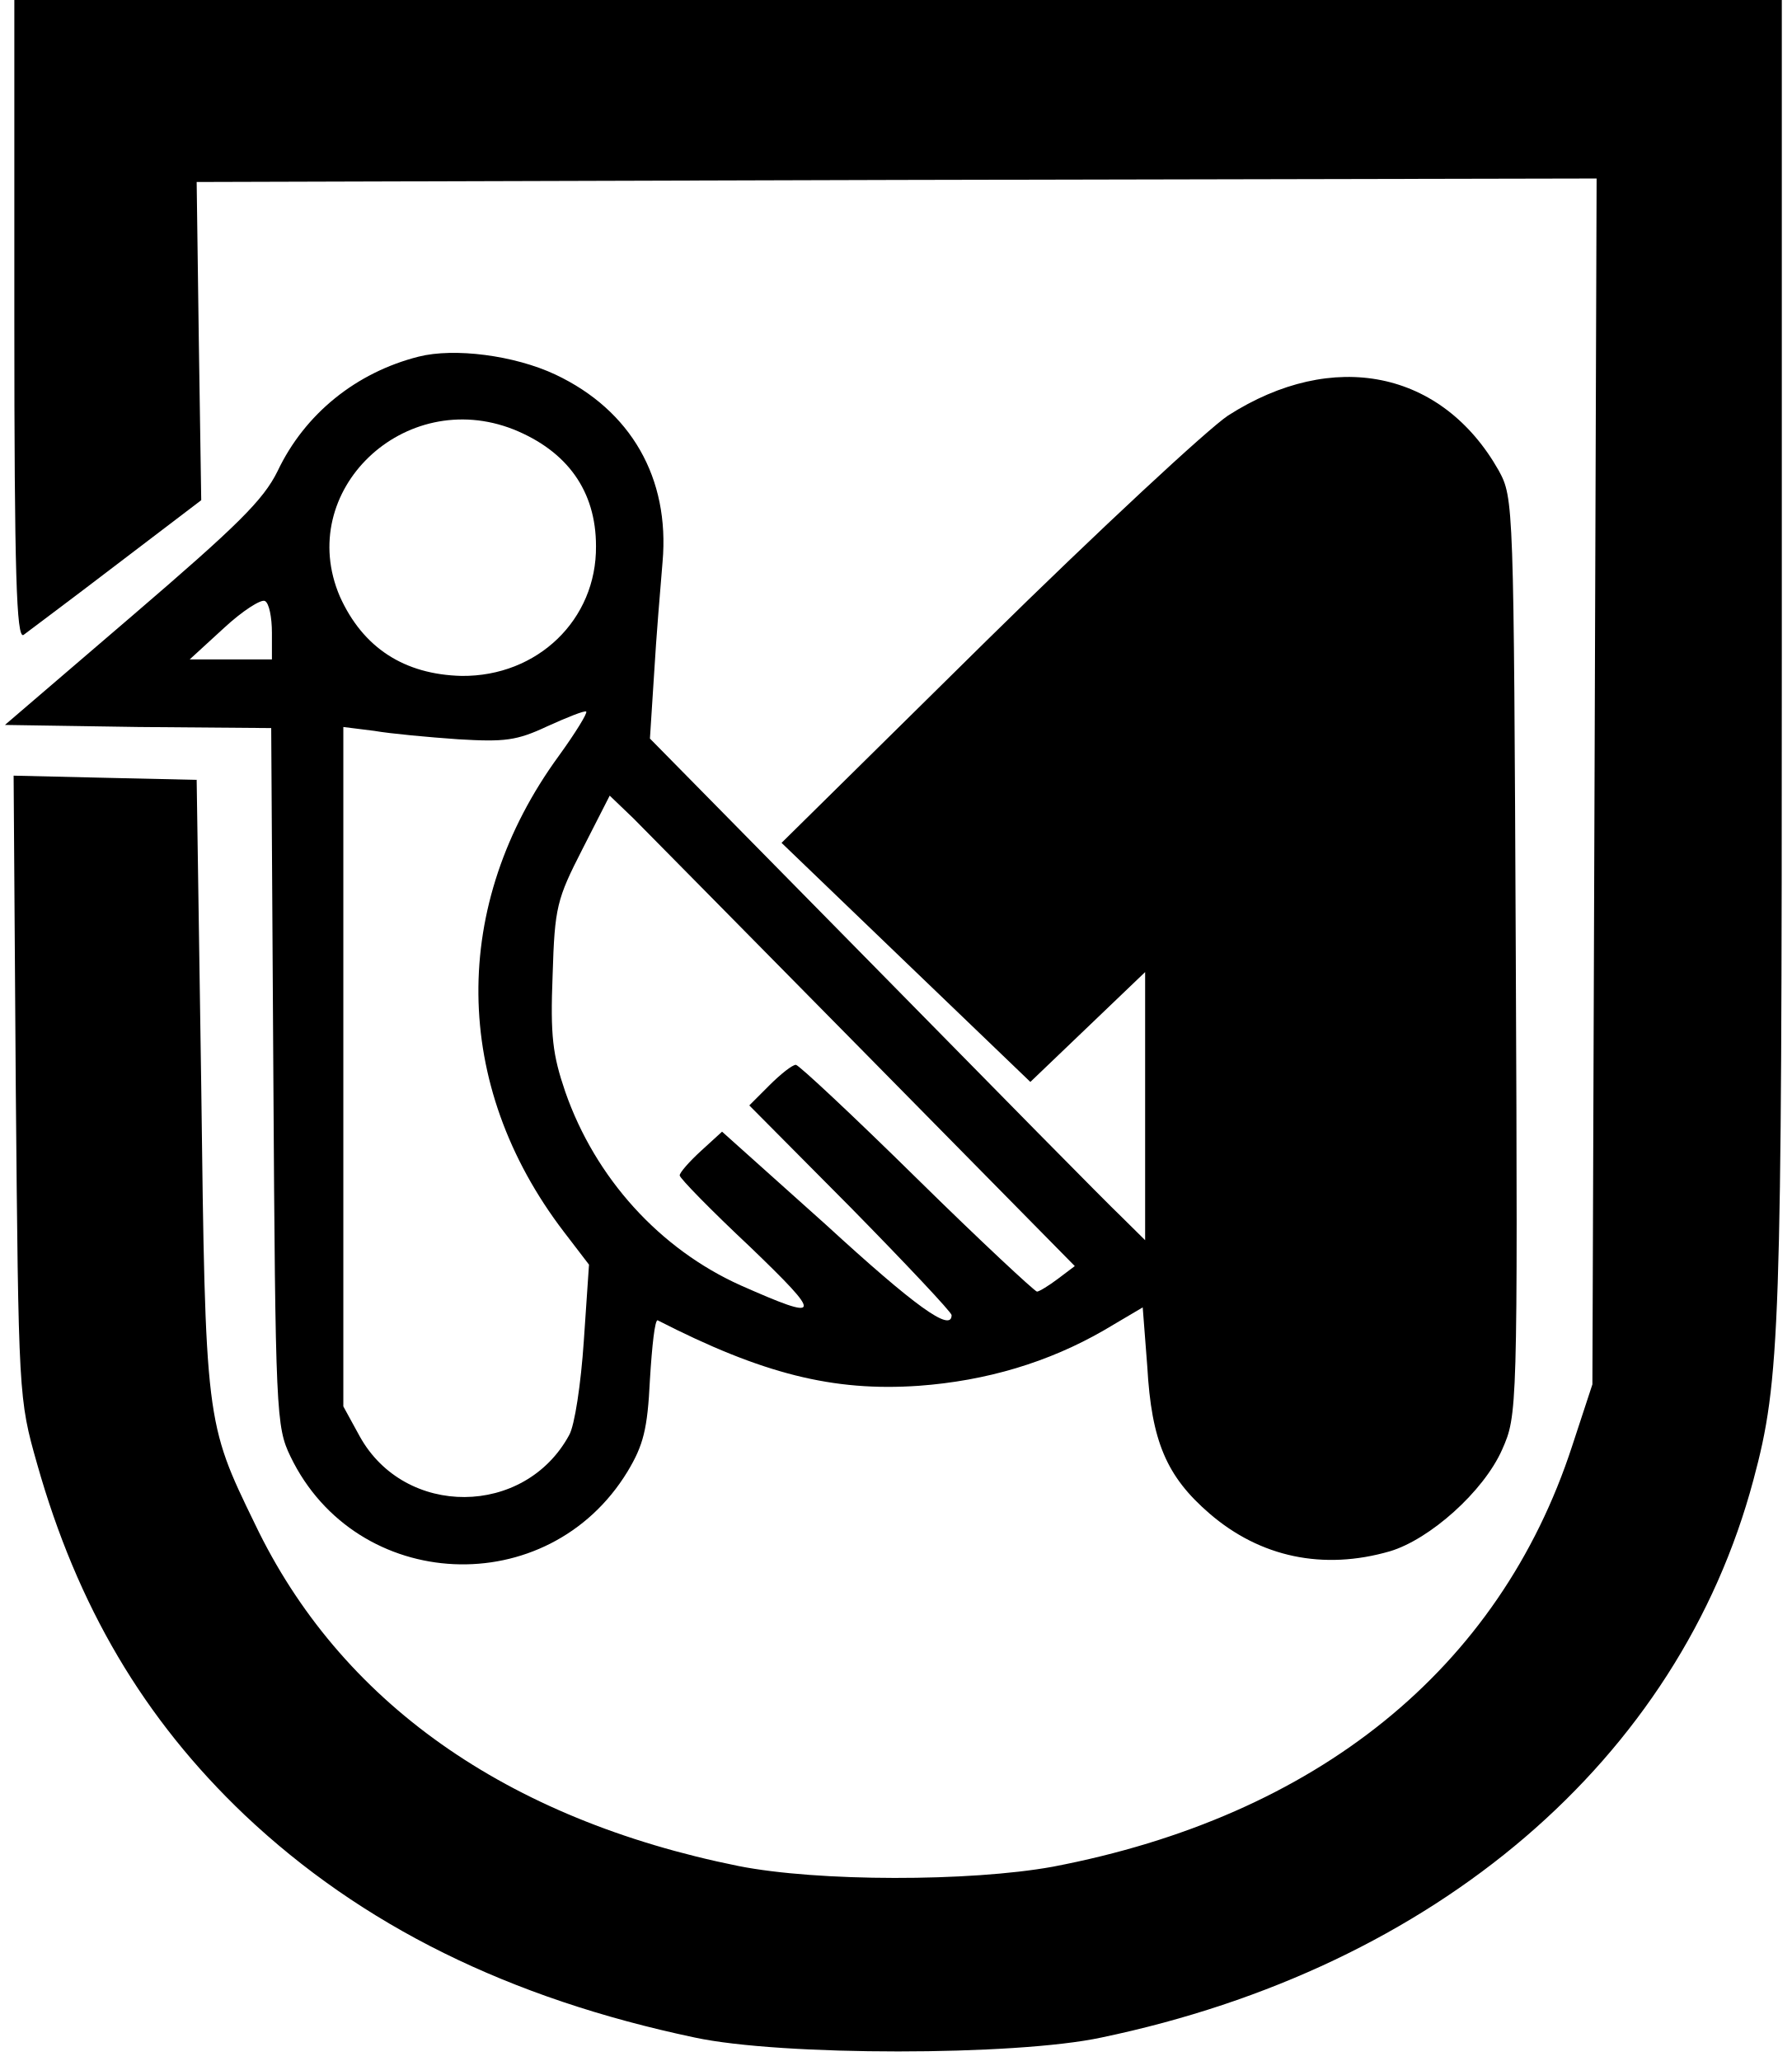
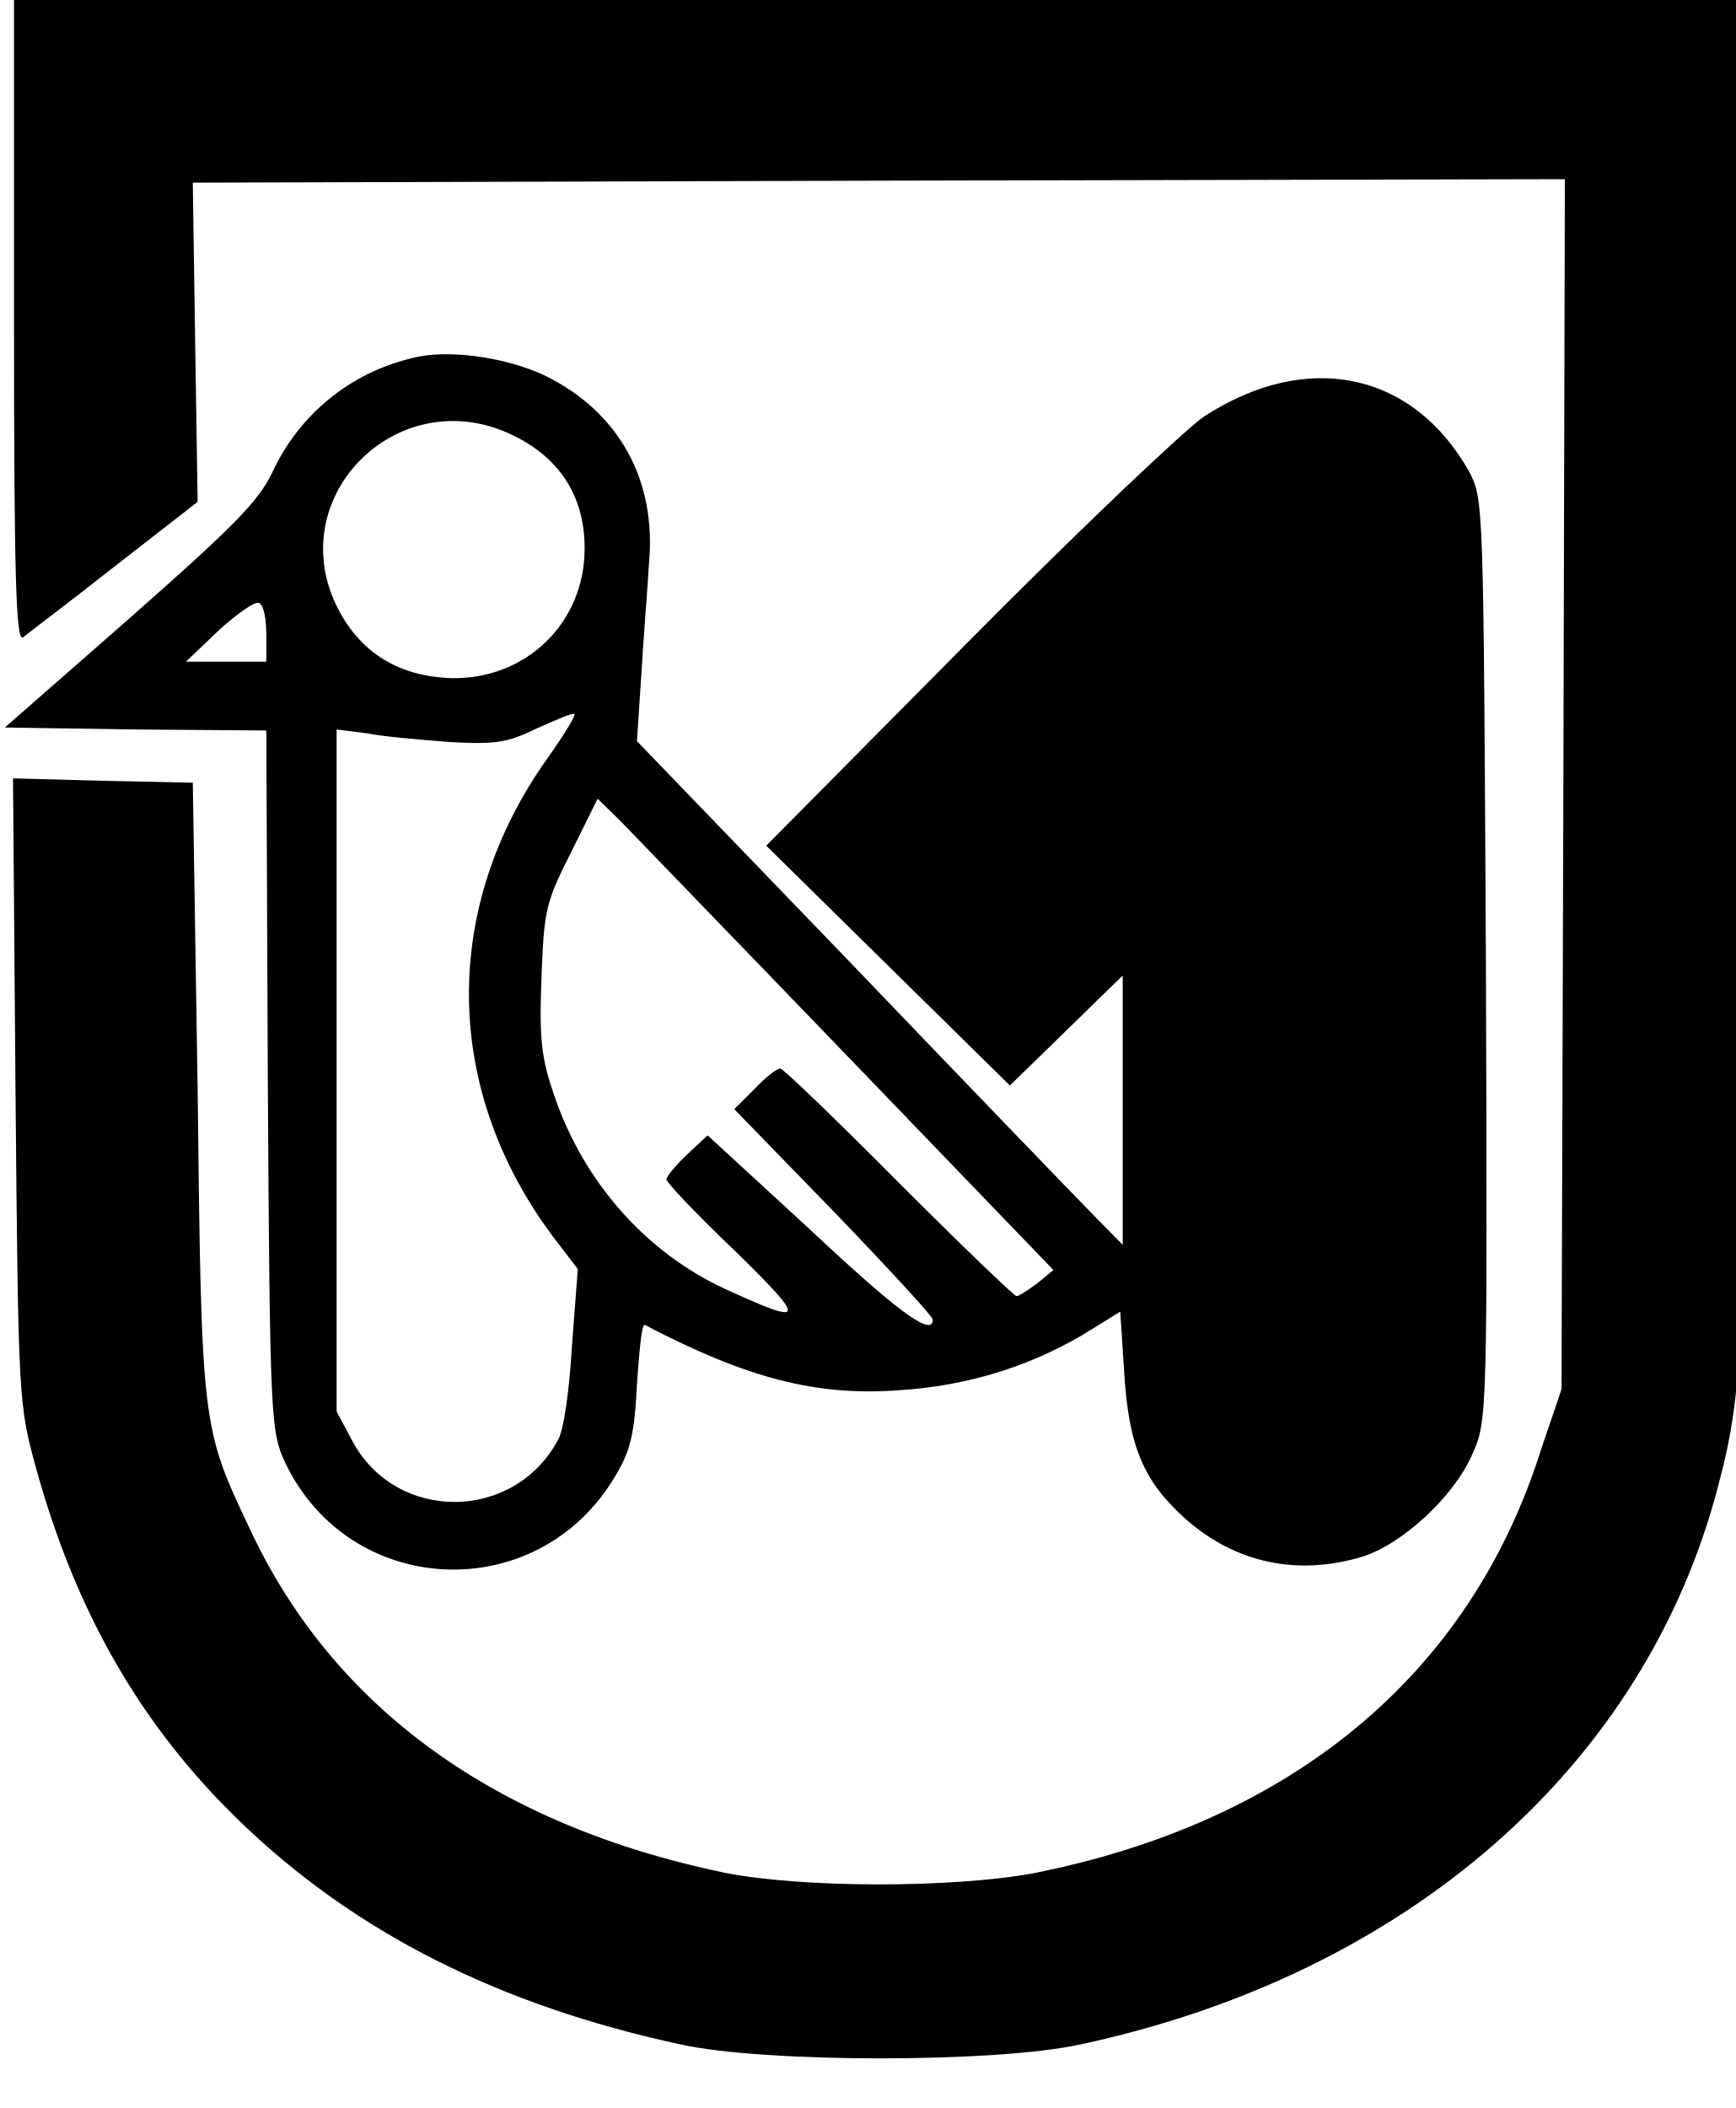
- <svg xmlns="http://www.w3.org/2000/svg" width="20pt" height="23pt" viewBox="0 0 20 23" version="1.1">
+ <svg xmlns="http://www.w3.org/2000/svg" width="14pt" height="17pt" viewBox="0 0 14 17" version="1.1">
  <g id="surface1">
-     <path style=" stroke:none;fill-rule:nonzero;" d="M 0.16 3.574 C 0.16 6.402 0.184 7.129 0.262 7.086 C 0.312 7.047 0.781 6.699 1.301 6.301 L 2.246 5.582 L 2.219 3.801 L 2.195 2.031 L 10.008 2.008 L 17.82 1.992 L 17.797 8.719 L 17.773 15.449 L 17.547 16.137 C 16.734 18.629 14.695 20.27 11.75 20.832 C 10.824 21 9.129 21 8.242 20.824 C 5.648 20.301 3.793 18.992 2.844 17.004 C 2.293 15.871 2.293 15.871 2.246 12.113 L 2.195 8.703 L 1.176 8.68 L 0.152 8.656 L 0.176 12.129 C 0.207 15.578 0.207 15.609 0.414 16.336 C 0.863 17.926 1.605 19.184 2.73 20.254 C 4.035 21.488 5.68 22.301 7.754 22.738 C 8.715 22.945 11.332 22.945 12.293 22.738 C 16.031 21.957 18.738 19.633 19.57 16.516 C 19.871 15.395 19.887 14.844 19.887 7.344 L 19.887 0 L 0.16 0 Z M 0.16 3.574 " />
-     <path style=" stroke:none;fill-rule:nonzero;" d="M 4.672 3.98 C 3.977 4.156 3.402 4.617 3.098 5.258 C 2.938 5.582 2.652 5.863 1.477 6.871 L 0.055 8.09 L 1.543 8.113 L 3.027 8.125 L 3.051 12.02 C 3.074 15.777 3.082 15.922 3.242 16.254 C 3.977 17.777 6.117 17.879 7.004 16.422 C 7.18 16.129 7.227 15.953 7.254 15.395 C 7.277 15.02 7.309 14.727 7.34 14.734 C 8.508 15.332 9.297 15.531 10.254 15.465 C 11.008 15.41 11.703 15.203 12.324 14.844 L 12.754 14.59 L 12.805 15.25 C 12.852 16.086 13.02 16.477 13.5 16.891 C 14.066 17.379 14.77 17.527 15.512 17.312 C 15.957 17.18 16.559 16.645 16.766 16.176 C 16.934 15.793 16.941 15.777 16.918 10.68 C 16.895 5.605 16.895 5.559 16.727 5.25 C 16.094 4.133 14.879 3.887 13.707 4.637 C 13.484 4.785 12.27 5.91 11.008 7.152 L 8.723 9.406 L 10.113 10.742 L 11.5 12.074 L 12.781 10.848 L 12.781 13.84 L 12.508 13.57 C 12.355 13.426 11.109 12.16 9.746 10.773 L 7.254 8.242 L 7.301 7.512 C 7.324 7.113 7.371 6.555 7.395 6.27 C 7.477 5.336 7.043 4.578 6.199 4.18 C 5.742 3.965 5.07 3.879 4.672 3.98 Z M 5.734 4.793 C 6.332 5.035 6.652 5.48 6.652 6.094 C 6.66 6.914 6 7.551 5.152 7.543 C 4.512 7.527 4.051 7.23 3.793 6.656 C 3.289 5.48 4.512 4.309 5.734 4.793 Z M 3.035 7.062 L 3.035 7.359 L 2.117 7.359 L 2.5 7.008 C 2.707 6.816 2.914 6.684 2.957 6.707 C 3.004 6.73 3.035 6.891 3.035 7.062 Z M 6.238 8.434 C 5.023 10.098 5.039 12.105 6.293 13.746 L 6.574 14.113 L 6.516 14.965 C 6.484 15.441 6.414 15.91 6.352 16.016 C 5.855 16.93 4.52 16.938 4.016 16.031 L 3.832 15.695 L 3.832 8.113 L 4.176 8.156 C 4.359 8.188 4.785 8.227 5.113 8.25 C 5.633 8.281 5.766 8.266 6.109 8.105 C 6.332 8.004 6.527 7.926 6.543 7.941 C 6.559 7.957 6.422 8.18 6.238 8.434 Z M 9.664 11.762 L 11.996 14.129 L 11.805 14.273 C 11.711 14.344 11.598 14.414 11.574 14.414 C 11.551 14.414 10.941 13.848 10.23 13.148 C 9.52 12.449 8.914 11.883 8.883 11.883 C 8.844 11.883 8.715 11.984 8.586 12.113 L 8.363 12.336 L 9.496 13.477 C 10.113 14.105 10.621 14.645 10.621 14.676 C 10.621 14.875 10.207 14.574 9.219 13.668 L 8.059 12.629 L 7.828 12.84 C 7.691 12.965 7.586 13.086 7.586 13.117 C 7.586 13.148 7.938 13.508 8.371 13.914 C 9.191 14.703 9.184 14.75 8.266 14.344 C 7.363 13.938 6.645 13.148 6.309 12.184 C 6.168 11.77 6.141 11.562 6.168 10.879 C 6.191 10.121 6.215 10.035 6.5 9.477 L 6.805 8.879 L 7.07 9.133 C 7.211 9.277 8.379 10.457 9.664 11.762 Z M 9.664 11.762 " />
+     <path d="M 0.113 2.59 C 0.113 4.641 0.129 5.168 0.184 5.141 C 0.223 5.109 0.555 4.859 0.922 4.57 L 1.594 4.047 L 1.574 2.758 L 1.555 1.473 L 7.09 1.457 L 12.621 1.445 L 12.609 6.32 L 12.594 11.203 L 12.426 11.699 C 11.852 13.512 10.41 14.699 8.324 15.109 C 7.668 15.227 6.465 15.227 5.84 15.102 C 4 14.719 2.688 13.773 2.016 12.332 C 1.625 11.508 1.625 11.508 1.594 8.785 L 1.555 6.312 L 0.836 6.297 L 0.105 6.277 L 0.125 8.797 C 0.148 11.297 0.148 11.32 0.293 11.848 C 0.613 13 1.133 13.914 1.934 14.688 C 2.859 15.582 4.023 16.172 5.492 16.488 C 6.172 16.637 8.027 16.637 8.711 16.488 C 11.355 15.922 13.273 14.238 13.859 11.977 C 14.074 11.164 14.086 10.766 14.086 5.324 L 14.086 0 L 0.113 0 Z M 0.113 2.59 " />
+     <path d="M 3.312 2.891 C 2.816 3.012 2.41 3.348 2.195 3.812 C 2.082 4.047 1.879 4.25 1.047 4.984 L 0.039 5.867 L 1.094 5.883 L 2.148 5.891 L 2.16 8.715 C 2.176 11.441 2.184 11.543 2.297 11.789 C 2.816 12.891 4.336 12.961 4.961 11.906 C 5.086 11.699 5.117 11.566 5.137 11.164 C 5.156 10.891 5.176 10.68 5.199 10.684 C 6.027 11.117 6.586 11.262 7.262 11.211 C 7.797 11.176 8.293 11.023 8.73 10.766 L 9.035 10.578 L 9.066 11.055 C 9.102 11.668 9.223 11.945 9.562 12.25 C 9.965 12.605 10.461 12.711 10.984 12.555 C 11.305 12.457 11.727 12.07 11.875 11.727 C 11.996 11.453 11.996 11.441 11.984 7.742 C 11.965 4.062 11.965 4.031 11.852 3.809 C 11.398 2.996 10.539 2.82 9.711 3.359 C 9.551 3.469 8.691 4.285 7.797 5.188 L 6.18 6.82 L 7.164 7.789 L 8.145 8.754 L 9.055 7.867 L 9.055 10.039 L 8.859 9.84 C 8.754 9.734 7.867 8.816 6.906 7.812 L 5.137 5.977 L 5.172 5.449 C 5.188 5.156 5.223 4.75 5.234 4.547 C 5.297 3.871 4.992 3.32 4.391 3.027 C 4.066 2.875 3.59 2.812 3.312 2.891 Z M 4.062 3.477 C 4.484 3.652 4.715 3.973 4.715 4.418 C 4.719 5.016 4.25 5.477 3.648 5.469 C 3.195 5.457 2.867 5.242 2.688 4.828 C 2.332 3.973 3.195 3.125 4.062 3.477 Z M 2.148 5.125 L 2.148 5.336 L 1.5 5.336 L 1.77 5.078 C 1.918 4.945 2.062 4.844 2.09 4.863 C 2.129 4.883 2.148 4.996 2.148 5.125 Z M 4.414 6.117 C 3.559 7.32 3.57 8.777 4.457 9.969 L 4.66 10.234 L 4.613 10.852 C 4.594 11.195 4.547 11.539 4.5 11.613 C 4.145 12.273 3.199 12.281 2.844 11.625 L 2.715 11.383 L 2.715 5.883 L 2.961 5.914 C 3.09 5.941 3.387 5.965 3.625 5.984 C 3.992 6.004 4.086 5.992 4.328 5.875 C 4.484 5.805 4.621 5.746 4.633 5.758 C 4.645 5.77 4.547 5.93 4.414 6.117 Z M 6.848 8.531 L 8.496 10.242 L 8.363 10.352 C 8.297 10.398 8.219 10.453 8.199 10.453 C 8.18 10.453 7.75 10.039 7.246 9.535 C 6.742 9.027 6.316 8.617 6.293 8.617 C 6.262 8.617 6.172 8.691 6.082 8.785 L 5.922 8.945 L 6.727 9.773 C 7.164 10.227 7.523 10.617 7.523 10.641 C 7.523 10.789 7.23 10.57 6.527 9.91 L 5.707 9.156 L 5.543 9.309 C 5.449 9.398 5.375 9.488 5.375 9.512 C 5.375 9.535 5.621 9.797 5.93 10.09 C 6.512 10.66 6.504 10.695 5.855 10.398 C 5.215 10.105 4.707 9.535 4.469 8.832 C 4.367 8.535 4.348 8.383 4.367 7.891 C 4.387 7.336 4.402 7.277 4.605 6.875 L 4.82 6.441 L 5.008 6.625 C 5.105 6.727 5.934 7.582 6.848 8.531 Z M 6.848 8.531 " />
  </g>
</svg>
